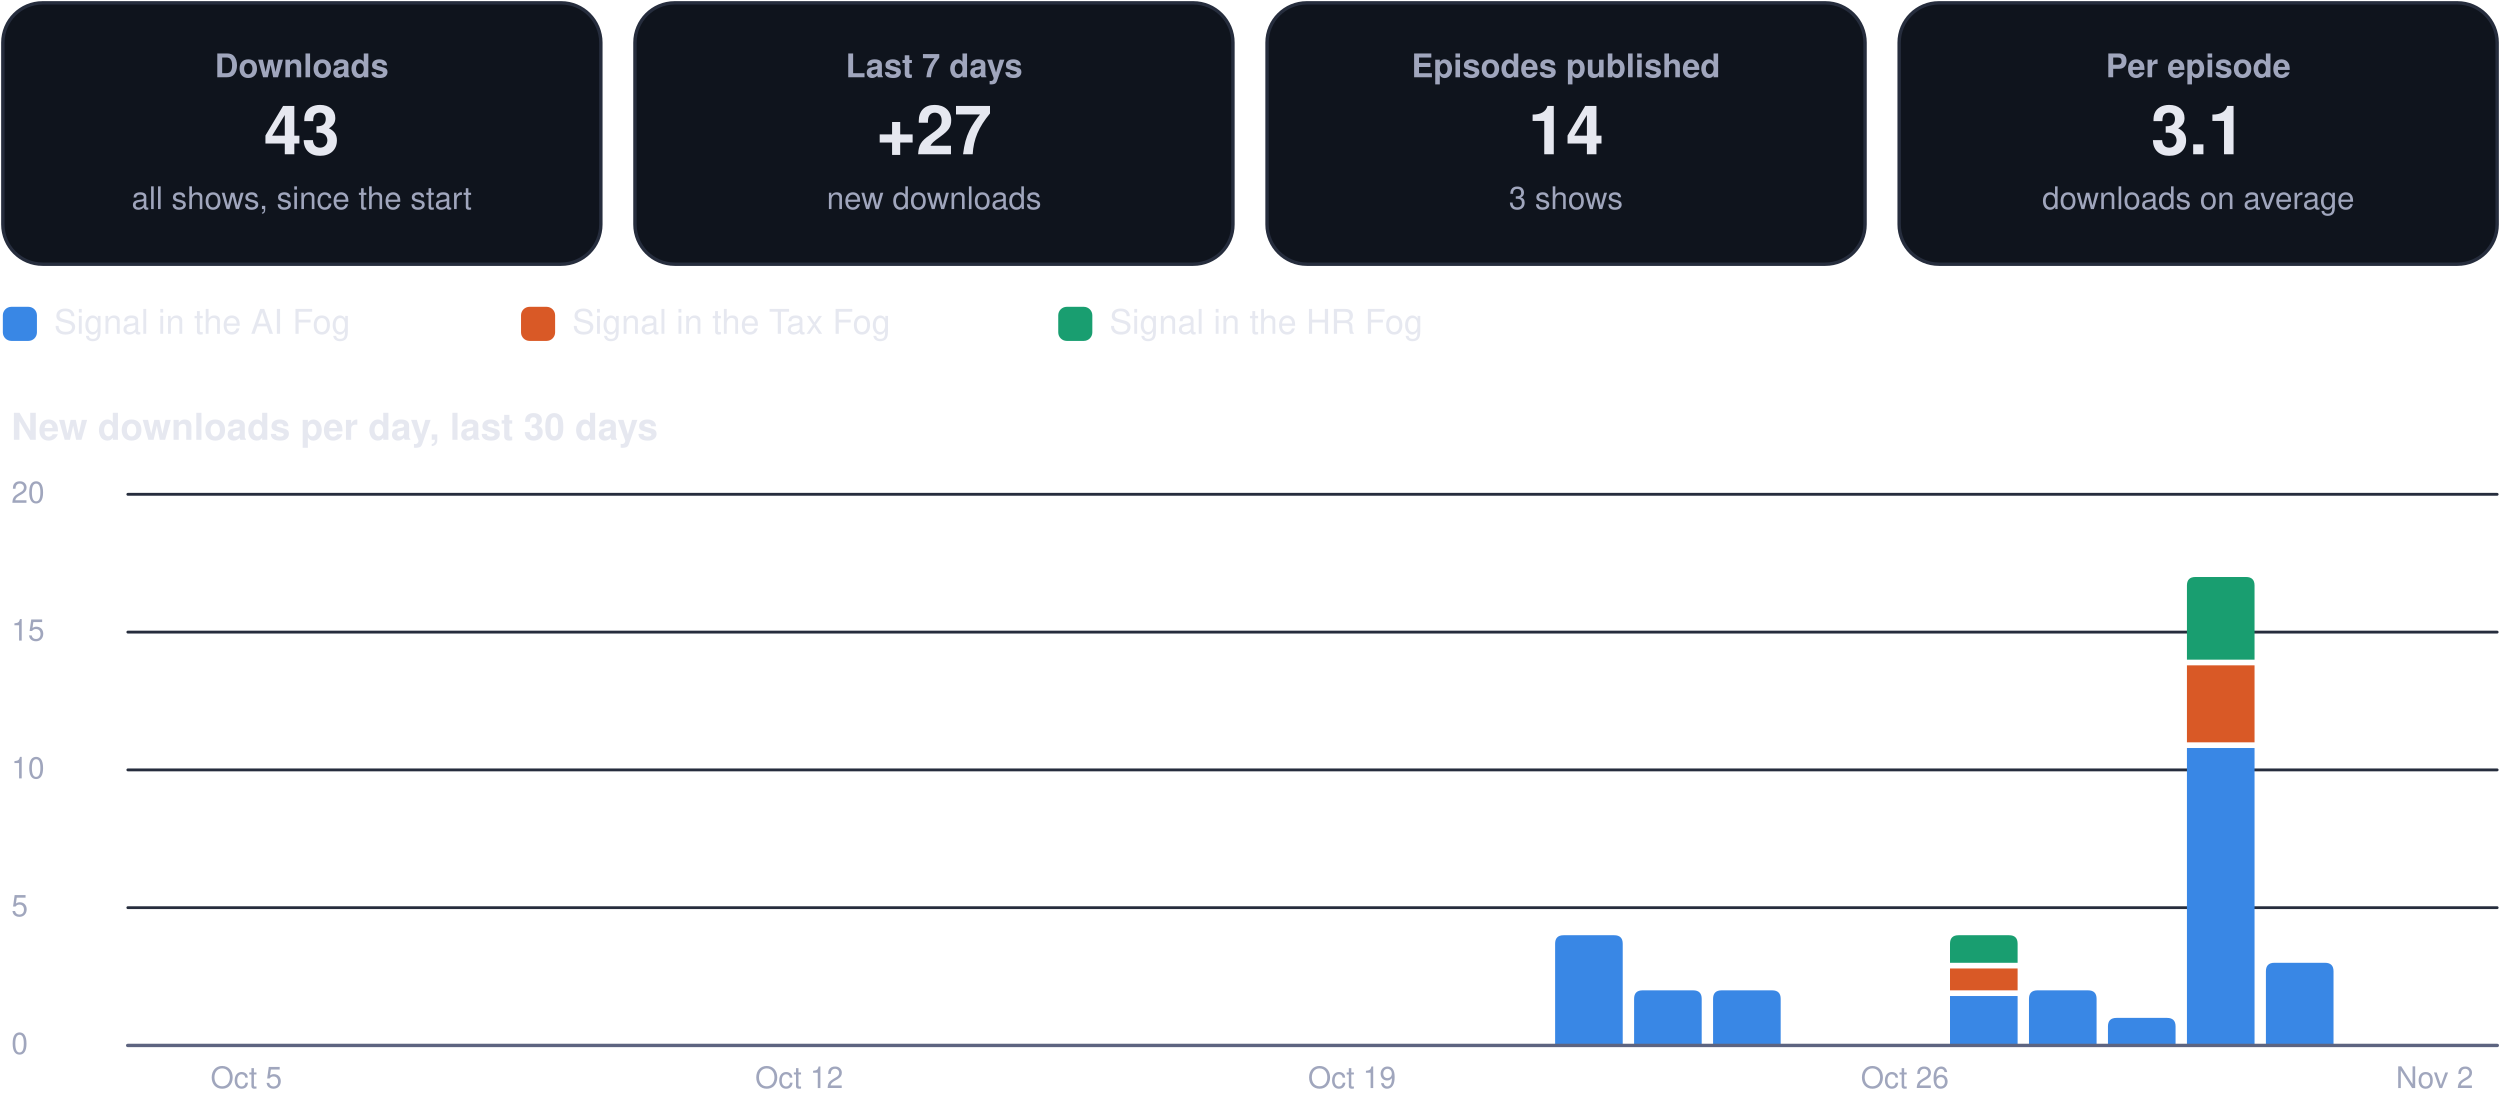
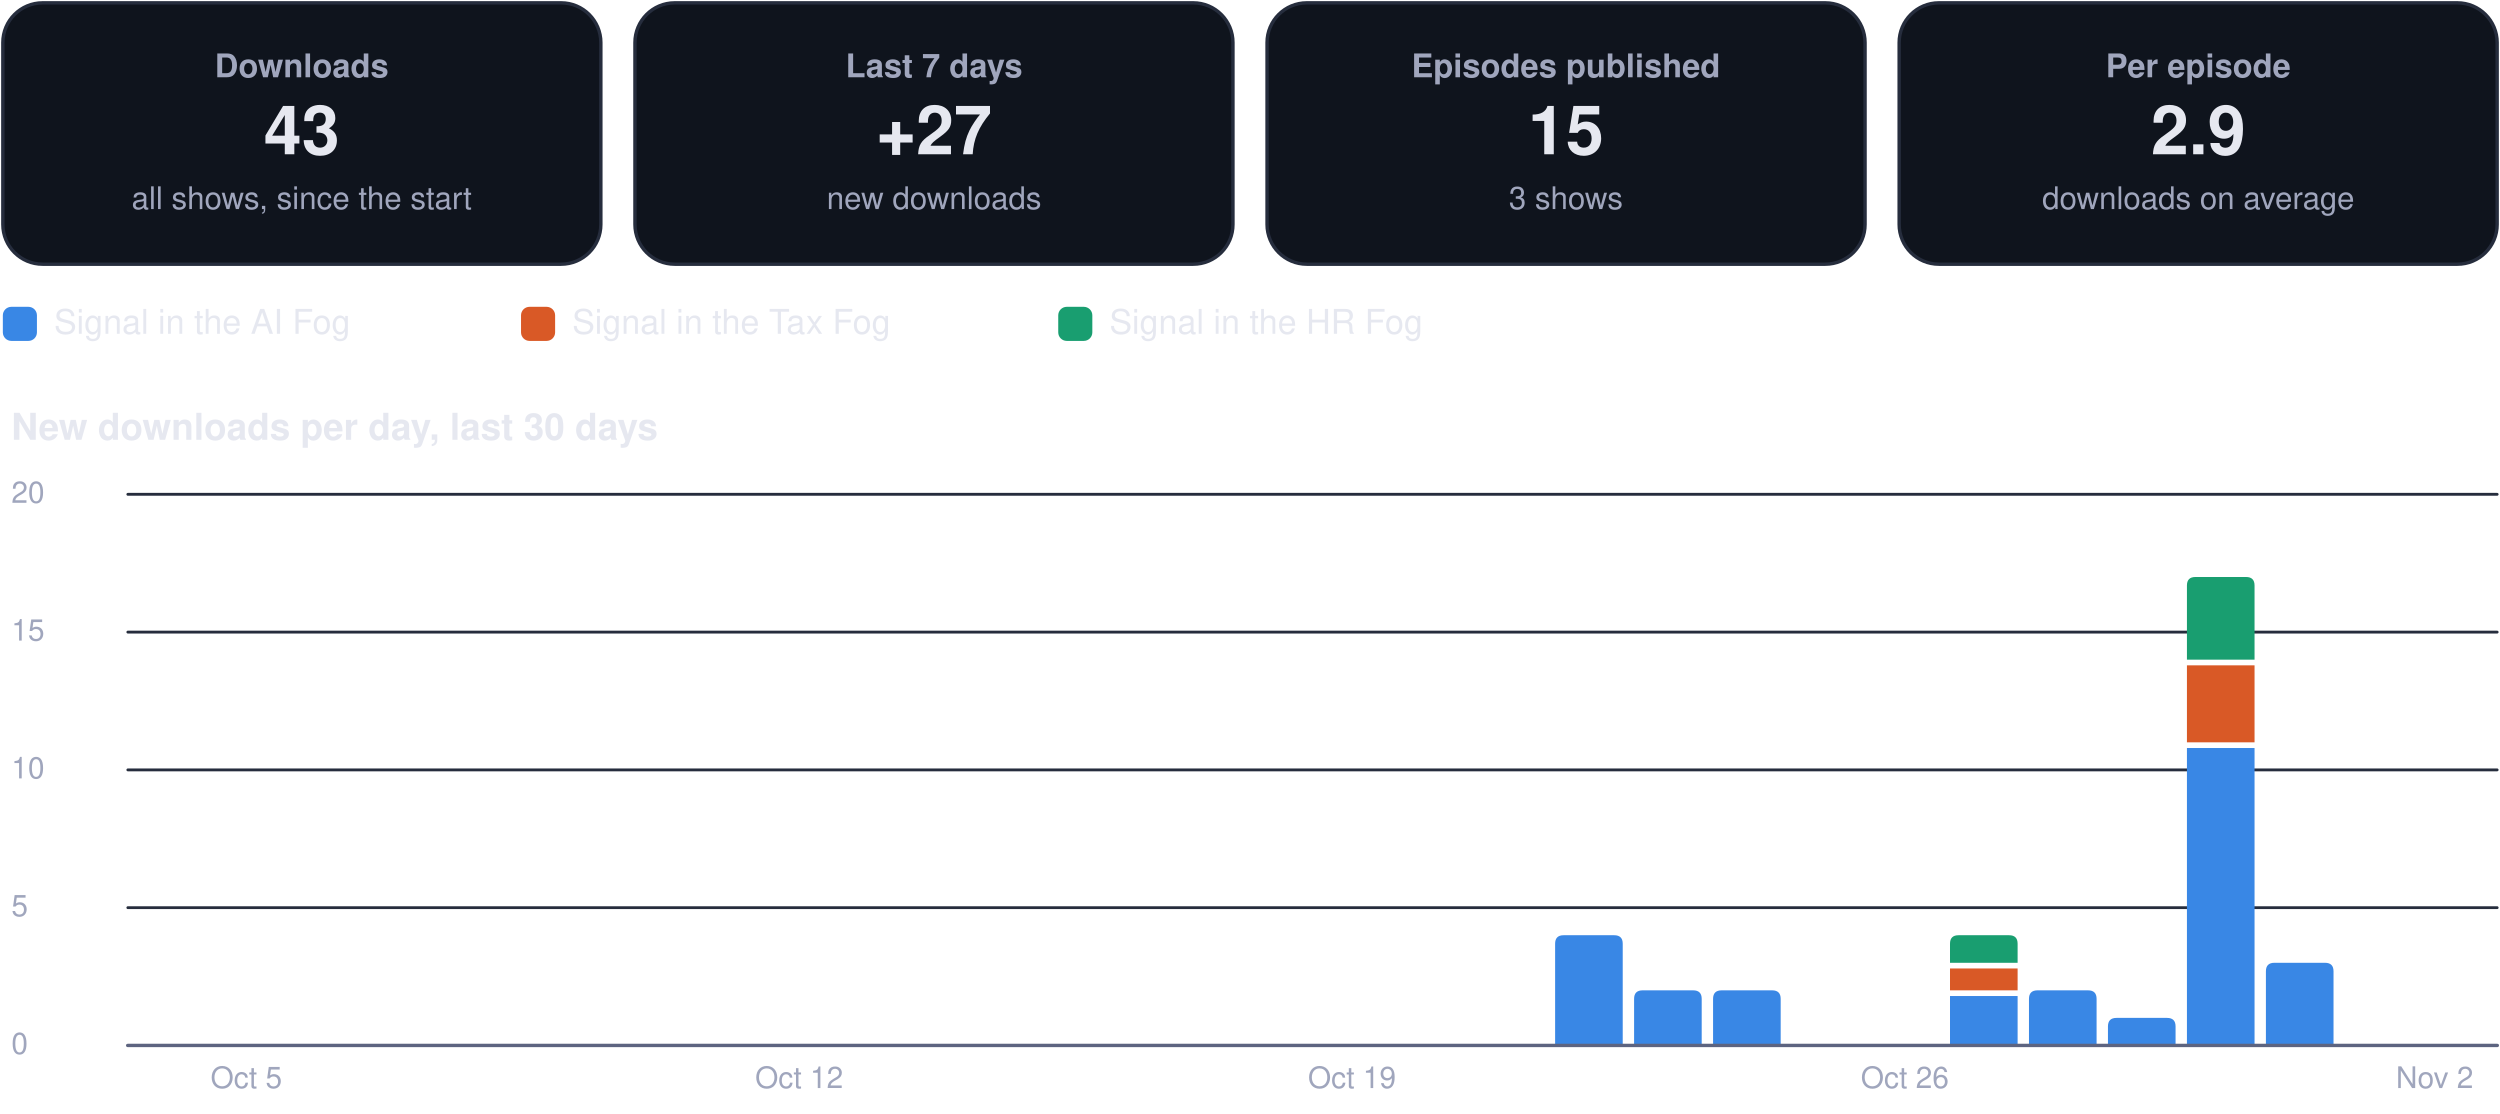
<svg xmlns="http://www.w3.org/2000/svg" viewBox="0 0 880 392" width="880" height="392" role="img" aria-label="Usage dashboard">
  <rect x="1.0" y="1.0" width="210.5" height="92.0" rx="14" fill="#0f141d" stroke="#262d3d" stroke-width="1.2" />
  <g class="box">
    <rect x="5.0" y="10.0" width="202.5" height="74.0" rx="12" fill="none" stroke="none" stroke-width="1.2" class="frame" />
    <text x="106.2" y="27.2" font-family="-apple-system, BlinkMacSystemFont, 'Segoe UI', Helvetica, Arial, sans-serif" font-size="11.5" font-weight="600" fill="#a0a6bd" text-anchor="middle">Downloads</text>
    <text x="106.2" y="54.3" font-family="-apple-system, BlinkMacSystemFont, 'Segoe UI', Helvetica, Arial, sans-serif" font-size="24" font-weight="750" fill="#e6e8f0" text-anchor="middle">43</text>
    <text x="106.2" y="73.6" font-family="-apple-system, BlinkMacSystemFont, 'Segoe UI', Helvetica, Arial, sans-serif" font-size="11" font-weight="400" fill="#a0a6bd" text-anchor="middle">all shows, since the start</text>
  </g>
  <rect x="223.5" y="1.0" width="210.5" height="92.0" rx="14" fill="#0f141d" stroke="#262d3d" stroke-width="1.2" />
  <g class="box">
    <rect x="227.5" y="10.0" width="202.5" height="74.0" rx="12" fill="none" stroke="none" stroke-width="1.2" class="frame" />
    <text x="328.8" y="27.2" font-family="-apple-system, BlinkMacSystemFont, 'Segoe UI', Helvetica, Arial, sans-serif" font-size="11.5" font-weight="600" fill="#a0a6bd" text-anchor="middle">Last 7 days</text>
    <text x="328.8" y="54.3" font-family="-apple-system, BlinkMacSystemFont, 'Segoe UI', Helvetica, Arial, sans-serif" font-size="24" font-weight="750" fill="#e6e8f0" text-anchor="middle">+27</text>
    <text x="328.8" y="73.6" font-family="-apple-system, BlinkMacSystemFont, 'Segoe UI', Helvetica, Arial, sans-serif" font-size="11" font-weight="400" fill="#a0a6bd" text-anchor="middle">new downloads</text>
  </g>
  <rect x="446.0" y="1.0" width="210.5" height="92.0" rx="14" fill="#0f141d" stroke="#262d3d" stroke-width="1.2" />
  <g class="box">
    <rect x="450.0" y="10.0" width="202.5" height="74.0" rx="12" fill="none" stroke="none" stroke-width="1.2" class="frame" />
    <text x="551.2" y="27.2" font-family="-apple-system, BlinkMacSystemFont, 'Segoe UI', Helvetica, Arial, sans-serif" font-size="11.5" font-weight="600" fill="#a0a6bd" text-anchor="middle">Episodes published</text>
-     <text x="551.2" y="54.3" font-family="-apple-system, BlinkMacSystemFont, 'Segoe UI', Helvetica, Arial, sans-serif" font-size="24" font-weight="750" fill="#e6e8f0" text-anchor="middle">14</text>
+     <text x="551.2" y="54.3" font-family="-apple-system, BlinkMacSystemFont, 'Segoe UI', Helvetica, Arial, sans-serif" font-size="24" font-weight="750" fill="#e6e8f0" text-anchor="middle">15</text>
    <text x="551.2" y="73.6" font-family="-apple-system, BlinkMacSystemFont, 'Segoe UI', Helvetica, Arial, sans-serif" font-size="11" font-weight="400" fill="#a0a6bd" text-anchor="middle">3 shows</text>
  </g>
  <rect x="668.5" y="1.0" width="210.5" height="92.0" rx="14" fill="#0f141d" stroke="#262d3d" stroke-width="1.2" />
  <g class="box">
    <rect x="672.5" y="10.0" width="202.5" height="74.0" rx="12" fill="none" stroke="none" stroke-width="1.2" class="frame" />
    <text x="773.8" y="27.2" font-family="-apple-system, BlinkMacSystemFont, 'Segoe UI', Helvetica, Arial, sans-serif" font-size="11.5" font-weight="600" fill="#a0a6bd" text-anchor="middle">Per episode</text>
-     <text x="773.8" y="54.3" font-family="-apple-system, BlinkMacSystemFont, 'Segoe UI', Helvetica, Arial, sans-serif" font-size="24" font-weight="750" fill="#e6e8f0" text-anchor="middle">3.1</text>
+     <text x="773.8" y="54.3" font-family="-apple-system, BlinkMacSystemFont, 'Segoe UI', Helvetica, Arial, sans-serif" font-size="24" font-weight="750" fill="#e6e8f0" text-anchor="middle">2.9</text>
    <text x="773.8" y="73.6" font-family="-apple-system, BlinkMacSystemFont, 'Segoe UI', Helvetica, Arial, sans-serif" font-size="11" font-weight="400" fill="#a0a6bd" text-anchor="middle">downloads on average</text>
  </g>
  <rect x="1.0" y="108.0" width="12.0" height="12.0" rx="3" fill="#3987e5" stroke="none" stroke-width="1.2" />
  <g class="box">
    <rect x="17.0" y="105.0" width="148.4" height="18.0" rx="12" fill="none" stroke="none" stroke-width="1.2" class="frame" />
    <text x="19.0" y="117.5" font-family="-apple-system, BlinkMacSystemFont, 'Segoe UI', Helvetica, Arial, sans-serif" font-size="12" font-weight="500" fill="#e6e8f0" text-anchor="start">Signal in the AI Fog</text>
  </g>
  <rect x="183.4" y="108.0" width="12.0" height="12.0" rx="3" fill="#d95926" stroke="none" stroke-width="1.2" />
  <g class="box">
    <rect x="199.4" y="105.0" width="155.1" height="18.0" rx="12" fill="none" stroke="none" stroke-width="1.2" class="frame" />
    <text x="201.4" y="117.5" font-family="-apple-system, BlinkMacSystemFont, 'Segoe UI', Helvetica, Arial, sans-serif" font-size="12" font-weight="500" fill="#e6e8f0" text-anchor="start">Signal in the Tax Fog</text>
  </g>
  <rect x="372.5" y="108.0" width="12.0" height="12.0" rx="3" fill="#199e70" stroke="none" stroke-width="1.2" />
  <g class="box">
    <rect x="388.5" y="105.0" width="148.4" height="18.0" rx="12" fill="none" stroke="none" stroke-width="1.2" class="frame" />
    <text x="390.5" y="117.5" font-family="-apple-system, BlinkMacSystemFont, 'Segoe UI', Helvetica, Arial, sans-serif" font-size="12" font-weight="500" fill="#e6e8f0" text-anchor="start">Signal in the HR Fog</text>
  </g>
  <g class="box">
    <rect x="1.0" y="140.0" width="878.0" height="22.0" rx="12" fill="none" stroke="none" stroke-width="1.2" class="frame" />
    <text x="4.0" y="154.8" font-family="-apple-system, BlinkMacSystemFont, 'Segoe UI', Helvetica, Arial, sans-serif" font-size="13" font-weight="700" fill="#e6e8f0" text-anchor="start">New downloads per day, last 30 days</text>
  </g>
  <path d="M45,368.0 L879,368.0" fill="none" stroke="#262d3d" stroke-width="1" stroke-linecap="round" stroke-linejoin="round" />
  <g class="box">
    <rect x="1.0" y="360.0" width="42.0" height="16.0" rx="12" fill="none" stroke="none" stroke-width="1.2" class="frame" />
    <text x="4.0" y="371.0" font-family="-apple-system, BlinkMacSystemFont, 'Segoe UI', Helvetica, Arial, sans-serif" font-size="10.5" font-weight="500" fill="#a0a6bd" text-anchor="start">0</text>
  </g>
  <path d="M45,319.5 L879,319.5" fill="none" stroke="#262d3d" stroke-width="1" stroke-linecap="round" stroke-linejoin="round" />
  <g class="box">
    <rect x="1.0" y="311.5" width="42.0" height="16.0" rx="12" fill="none" stroke="none" stroke-width="1.2" class="frame" />
    <text x="4.0" y="322.5" font-family="-apple-system, BlinkMacSystemFont, 'Segoe UI', Helvetica, Arial, sans-serif" font-size="10.5" font-weight="500" fill="#a0a6bd" text-anchor="start">5</text>
  </g>
  <path d="M45,271.0 L879,271.0" fill="none" stroke="#262d3d" stroke-width="1" stroke-linecap="round" stroke-linejoin="round" />
  <g class="box">
    <rect x="1.0" y="263.0" width="42.0" height="16.0" rx="12" fill="none" stroke="none" stroke-width="1.2" class="frame" />
    <text x="4.0" y="274.0" font-family="-apple-system, BlinkMacSystemFont, 'Segoe UI', Helvetica, Arial, sans-serif" font-size="10.5" font-weight="500" fill="#a0a6bd" text-anchor="start">10</text>
  </g>
  <path d="M45,222.5 L879,222.5" fill="none" stroke="#262d3d" stroke-width="1" stroke-linecap="round" stroke-linejoin="round" />
  <g class="box">
    <rect x="1.0" y="214.5" width="42.0" height="16.0" rx="12" fill="none" stroke="none" stroke-width="1.2" class="frame" />
    <text x="4.0" y="225.5" font-family="-apple-system, BlinkMacSystemFont, 'Segoe UI', Helvetica, Arial, sans-serif" font-size="10.5" font-weight="500" fill="#a0a6bd" text-anchor="start">15</text>
  </g>
  <path d="M45,174.0 L879,174.0" fill="none" stroke="#262d3d" stroke-width="1" stroke-linecap="round" stroke-linejoin="round" />
  <g class="box">
    <rect x="1.0" y="166.0" width="42.0" height="16.0" rx="12" fill="none" stroke="none" stroke-width="1.2" class="frame" />
    <text x="4.0" y="177.0" font-family="-apple-system, BlinkMacSystemFont, 'Segoe UI', Helvetica, Arial, sans-serif" font-size="10.5" font-weight="500" fill="#a0a6bd" text-anchor="start">20</text>
  </g>
  <g class="box">
    <rect x="64.7" y="372.0" width="44.0" height="16.0" rx="12" fill="none" stroke="none" stroke-width="1.2" class="frame" />
    <text x="86.7" y="383.0" font-family="-apple-system, BlinkMacSystemFont, 'Segoe UI', Helvetica, Arial, sans-serif" font-size="10.5" font-weight="500" fill="#a0a6bd" text-anchor="middle">Oct 5</text>
  </g>
  <g class="box">
    <rect x="259.3" y="372.0" width="44.0" height="16.0" rx="12" fill="none" stroke="none" stroke-width="1.2" class="frame" />
    <text x="281.3" y="383.0" font-family="-apple-system, BlinkMacSystemFont, 'Segoe UI', Helvetica, Arial, sans-serif" font-size="10.5" font-weight="500" fill="#a0a6bd" text-anchor="middle">Oct 12</text>
  </g>
  <g class="box">
    <rect x="453.9" y="372.0" width="44.0" height="16.0" rx="12" fill="none" stroke="none" stroke-width="1.2" class="frame" />
    <text x="475.9" y="383.0" font-family="-apple-system, BlinkMacSystemFont, 'Segoe UI', Helvetica, Arial, sans-serif" font-size="10.5" font-weight="500" fill="#a0a6bd" text-anchor="middle">Oct 19</text>
  </g>
  <path d="M547.4,368.0 L547.4,332.2 Q547.4,329.2 550.4,329.2 L568.2,329.2 Q571.2,329.2 571.2,332.2 L571.2,368.0 Z" fill="#3987e5" />
  <path d="M575.2,368.0 L575.2,351.6 Q575.2,348.6 578.2,348.6 L596.0,348.6 Q599.0,348.6 599.0,351.6 L599.0,368.0 Z" fill="#3987e5" />
  <path d="M603.0,368.0 L603.0,351.6 Q603.0,348.6 606.0,348.6 L623.8,348.6 Q626.8,348.6 626.8,351.6 L626.8,368.0 Z" fill="#3987e5" />
  <g class="box">
    <rect x="648.5" y="372.0" width="44.0" height="16.0" rx="12" fill="none" stroke="none" stroke-width="1.2" class="frame" />
    <text x="670.5" y="383.0" font-family="-apple-system, BlinkMacSystemFont, 'Segoe UI', Helvetica, Arial, sans-serif" font-size="10.5" font-weight="500" fill="#a0a6bd" text-anchor="middle">Oct 26</text>
  </g>
  <path d="M686.4,350.6 h23.8 v17.4 h-23.8 Z" fill="#3987e5" />
  <path d="M686.4,340.9 h23.8 v7.7 h-23.8 Z" fill="#d95926" />
  <path d="M686.4,338.9 L686.4,332.2 Q686.4,329.2 689.4,329.2 L707.2,329.2 Q710.2,329.2 710.2,332.2 L710.2,338.9 Z" fill="#199e70" />
  <path d="M714.2,368.0 L714.2,351.6 Q714.2,348.6 717.2,348.6 L735.0,348.6 Q738.0,348.6 738.0,351.6 L738.0,368.0 Z" fill="#3987e5" />
  <path d="M742.0,368.0 L742.0,361.3 Q742.0,358.3 745.0,358.3 L762.8,358.3 Q765.8,358.3 765.8,361.3 L765.8,368.0 Z" fill="#3987e5" />
  <path d="M769.8,263.3 h23.8 v104.7 h-23.8 Z" fill="#3987e5" />
  <path d="M769.8,234.2 h23.8 v27.1 h-23.8 Z" fill="#d95926" />
  <path d="M769.8,232.2 L769.8,206.1 Q769.8,203.1 772.8,203.1 L790.6,203.1 Q793.6,203.1 793.6,206.1 L793.6,232.2 Z" fill="#199e70" />
  <path d="M797.6,368.0 L797.6,341.9 Q797.6,338.9 800.6,338.9 L818.4,338.9 Q821.4,338.9 821.4,341.9 L821.4,368.0 Z" fill="#3987e5" />
  <g class="box">
    <rect x="835.0" y="372.0" width="44.0" height="16.0" rx="12" fill="none" stroke="none" stroke-width="1.2" class="frame" />
    <text x="857.0" y="383.0" font-family="-apple-system, BlinkMacSystemFont, 'Segoe UI', Helvetica, Arial, sans-serif" font-size="10.5" font-weight="500" fill="#a0a6bd" text-anchor="middle">Nov 2</text>
  </g>
  <path d="M45,368 L879,368" fill="none" stroke="#5d6480" stroke-width="1.2" stroke-linecap="round" stroke-linejoin="round" />
</svg>
